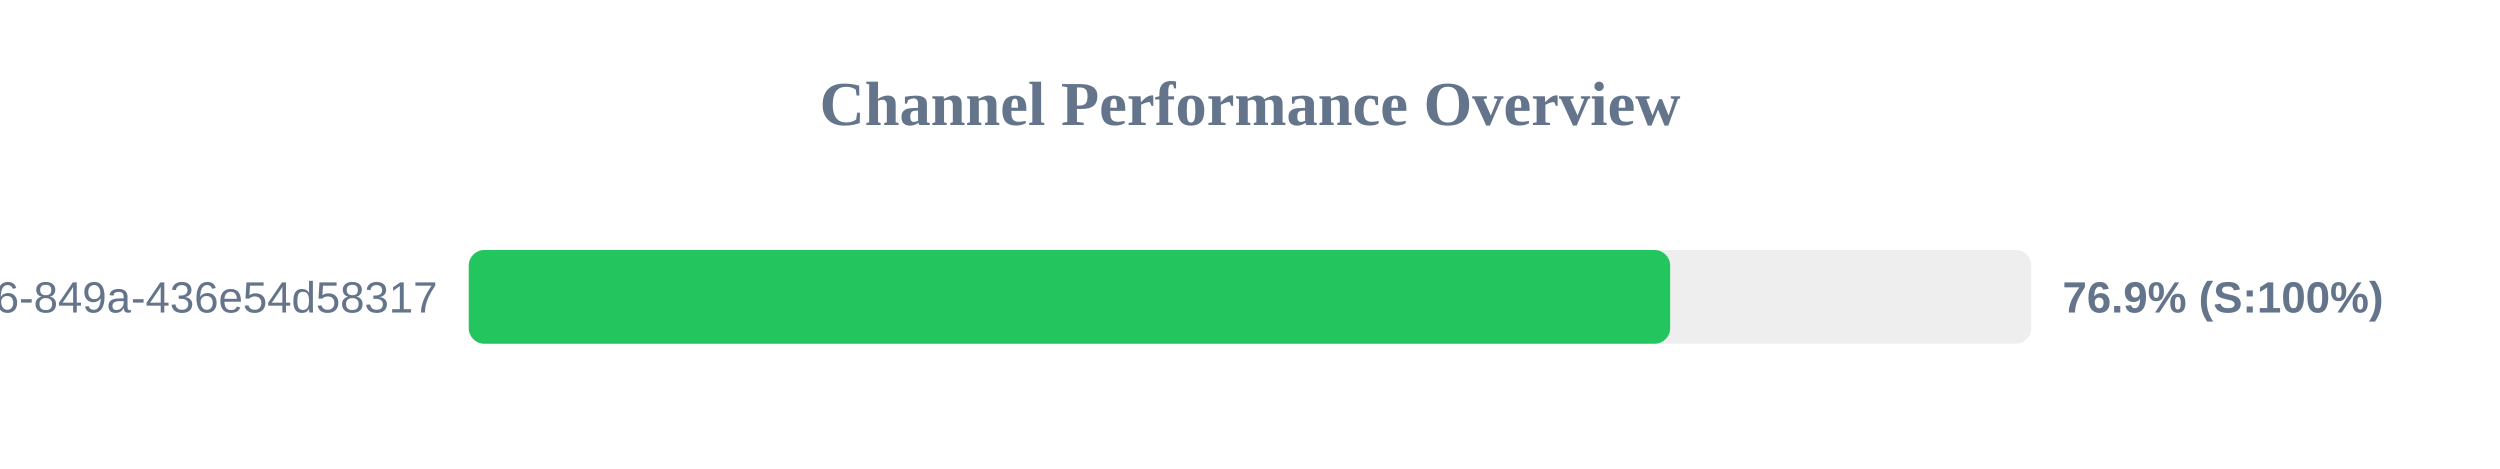
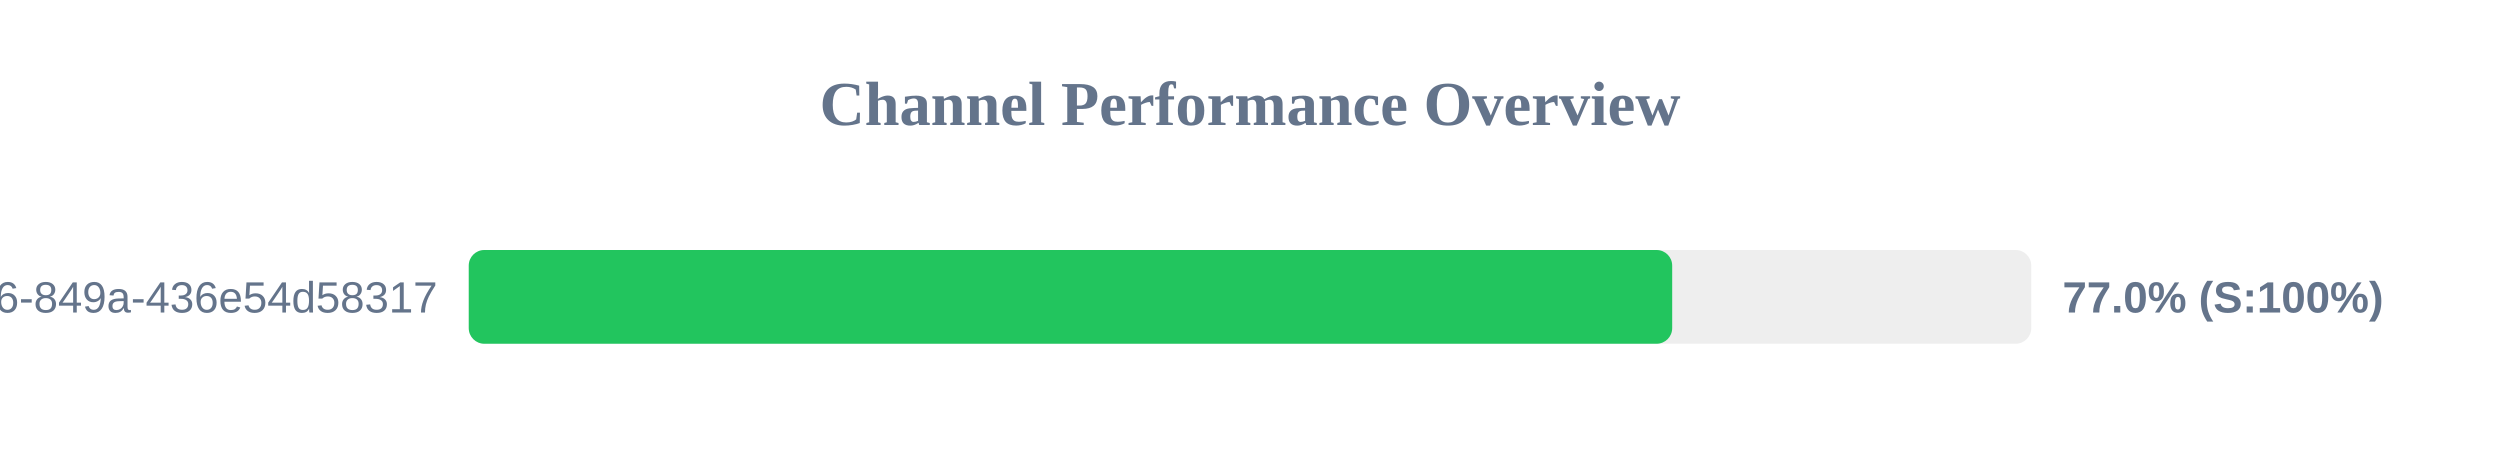
<svg xmlns="http://www.w3.org/2000/svg" width="800" height="150" version="1.1">
  <style>
        .row { font: 14px Arial; fill: #64748b; }
        .score { font: bold 14px Arial; fill: #64748b; }
    </style>
  <text x="400" y="40" text-anchor="middle" font-size="20px" font-weight="bold" fill="#64748b">Channel Performance Overview</text>
  <rect x="150" y="80" width="500" height="30" fill="#eee" rx="5" />
-   <rect x="150" y="80" width="384.45" height="30" fill="#22c55e" rx="5" />
+   <rect x="150" y="80" width="385.1" height="30" fill="#22c55e" rx="5" />
  <text x="140" y="100" text-anchor="end" class="row">?uuid=29fbd51f-03c8-4d76-849a-436e54d58317</text>
-   <text x="660" y="100" text-anchor="start" class="score">76.9% (S:100%)</text>
+   <text x="660" y="100" text-anchor="start" class="score">77.0% (S:100%)</text>
</svg>
